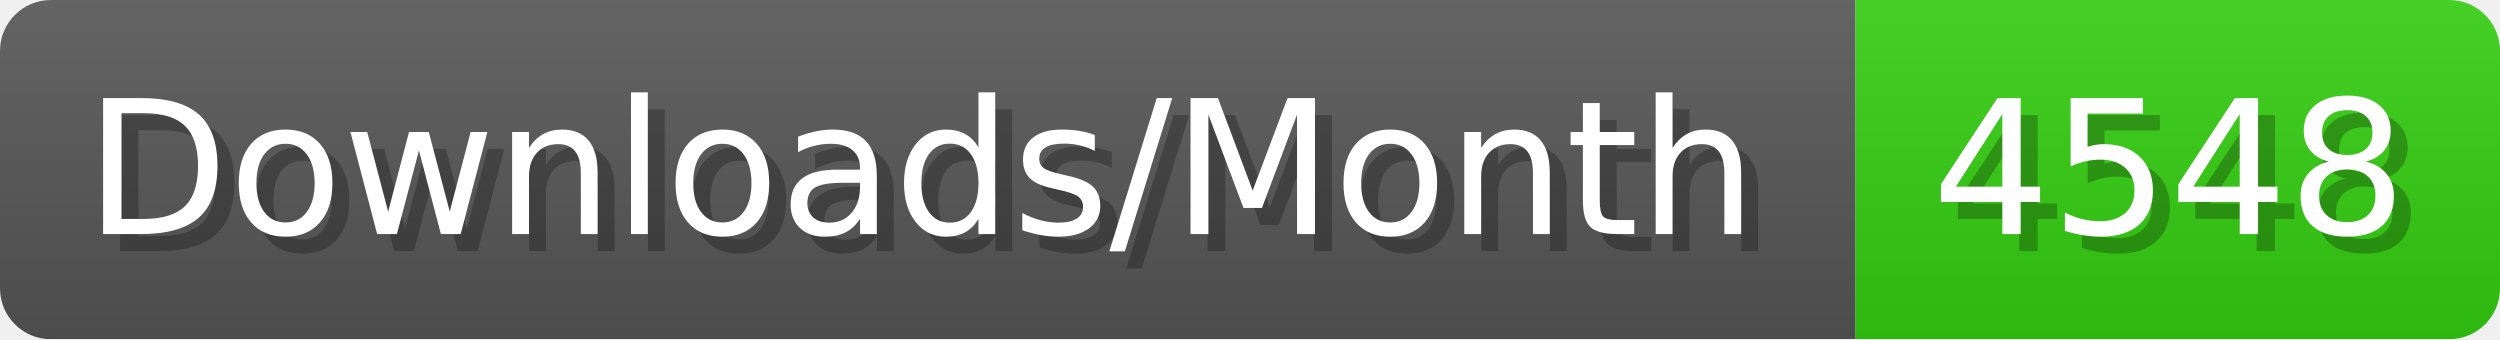
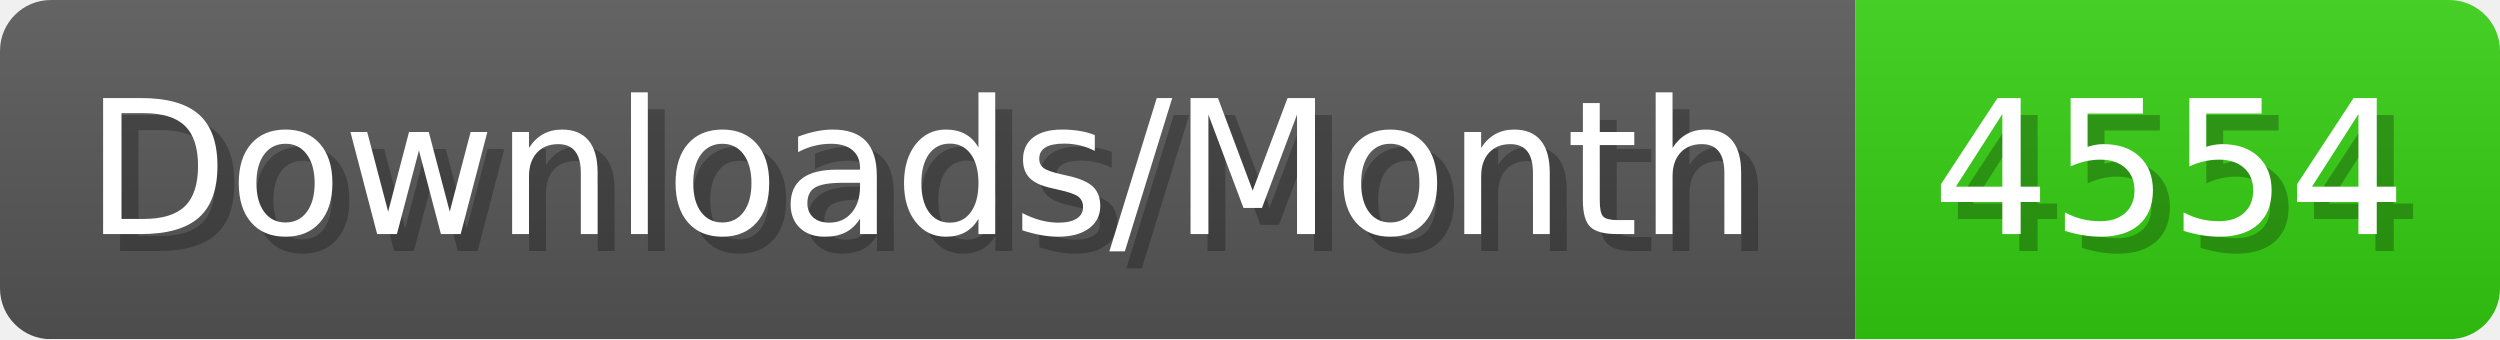
- <svg xmlns="http://www.w3.org/2000/svg" width="147.4" height="20" viewBox="0 0 1474 200" role="img" aria-label="Downloads/Month: 4548">
+ <svg xmlns="http://www.w3.org/2000/svg" width="147.4" height="20" viewBox="0 0 1474 200" role="img" aria-label="Downloads/Month: 4554">
  <linearGradient id="YlXUI" x2="0" y2="100%">
    <stop offset="0" stop-opacity=".1" stop-color="#EEE" />
    <stop offset="1" stop-opacity=".1" />
  </linearGradient>
  <mask id="JHhop">
    <rect width="1474" height="200" rx="30" fill="#FFF" />
  </mask>
  <g mask="url(#JHhop)">
    <rect width="1094" height="200" fill="#555" />
    <rect width="380" height="200" fill="#3C1" x="1094" />
    <rect width="1474" height="200" fill="url(#YlXUI)" />
  </g>
  <g aria-hidden="true" fill="#fff" text-anchor="start" font-family="Verdana,DejaVu Sans,sans-serif" font-size="110">
    <text x="60" y="148" textLength="994" fill="#000" opacity="0.25">Downloads/Month</text>
    <text x="50" y="138" textLength="994">Downloads/Month</text>
-     <text x="1149" y="148" textLength="280" fill="#000" opacity="0.25">4548</text>
-     <text x="1139" y="138" textLength="280">4548</text>
+     <text x="1149" y="148" textLength="280" fill="#000" opacity="0.25">4554</text>
+     <text x="1139" y="138" textLength="280">4554</text>
  </g>
</svg>
